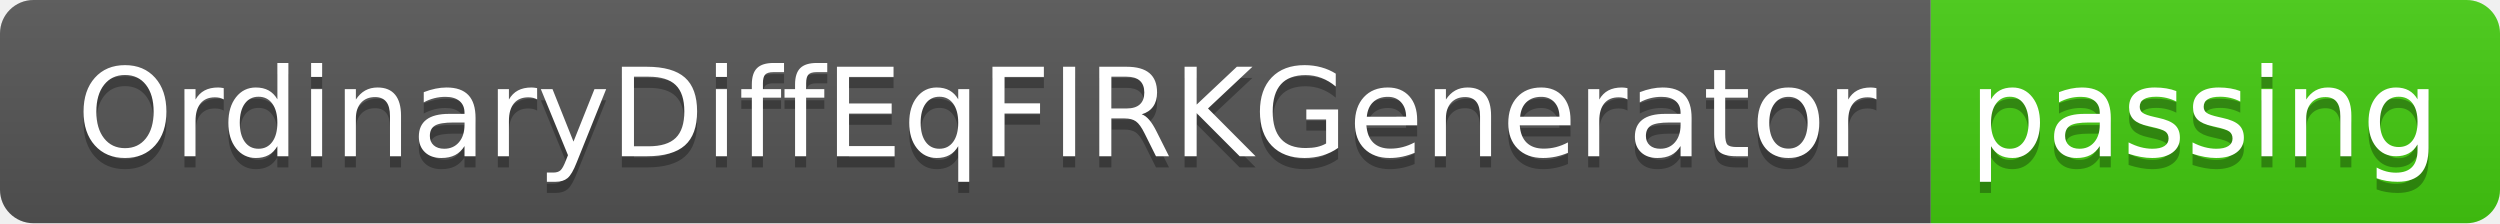
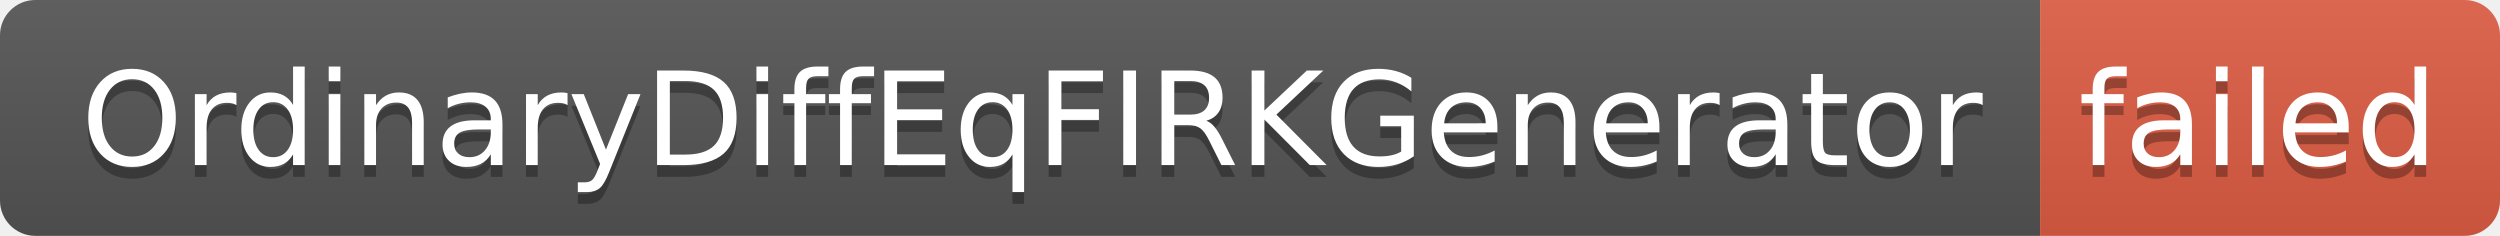
- <svg xmlns="http://www.w3.org/2000/svg" width="224" height="20" role="img" aria-label="OrdinaryDiffEqFIRKGenerator: passing">
+ <svg xmlns="http://www.w3.org/2000/svg" width="212" height="20" role="img" aria-label="OrdinaryDiffEqFIRKGenerator: failed">
  <linearGradient id="s" x2="0" y2="100%">
    <stop offset="0" stop-color="#bbb" stop-opacity=".1" />
    <stop offset="1" stop-opacity=".1" />
  </linearGradient>
  <clipPath id="r">
-     <rect width="224" height="20" rx="3" fill="#fff" />
+     <rect width="212" height="20" rx="3" fill="#fff" />
  </clipPath>
  <g clip-path="url(#r)">
    <rect width="173" height="20" fill="#555" />
-     <rect x="173" width="51" height="20" fill="#4c1" />
-     <rect width="224" height="20" fill="url(#s)" />
+     <rect x="173" width="39" height="20" fill="#e05d44" />
+     <rect width="212" height="20" fill="url(#s)" />
  </g>
  <g fill="#fff" text-anchor="middle" font-family="Verdana,Geneva,DejaVu Sans,sans-serif" text-rendering="geometricPrecision" font-size="110">
    <text aria-hidden="true" x="875" y="150" fill="#010101" fill-opacity=".3" transform="scale(.1)" textLength="1630">OrdinaryDiffEqFIRKGenerator</text>
    <text x="875" y="140" transform="scale(.1)" fill="#fff" textLength="1630">OrdinaryDiffEqFIRKGenerator</text>
-     <text aria-hidden="true" x="1975" y="150" fill="#010101" fill-opacity=".3" transform="scale(.1)" textLength="410">passing</text>
-     <text x="1975" y="140" transform="scale(.1)" fill="#fff" textLength="410">passing</text>
+     <text aria-hidden="true" x="1915" y="150" fill="#010101" fill-opacity=".3" transform="scale(.1)" textLength="290">failed</text>
+     <text x="1915" y="140" transform="scale(.1)" fill="#fff" textLength="290">failed</text>
  </g>
</svg>
